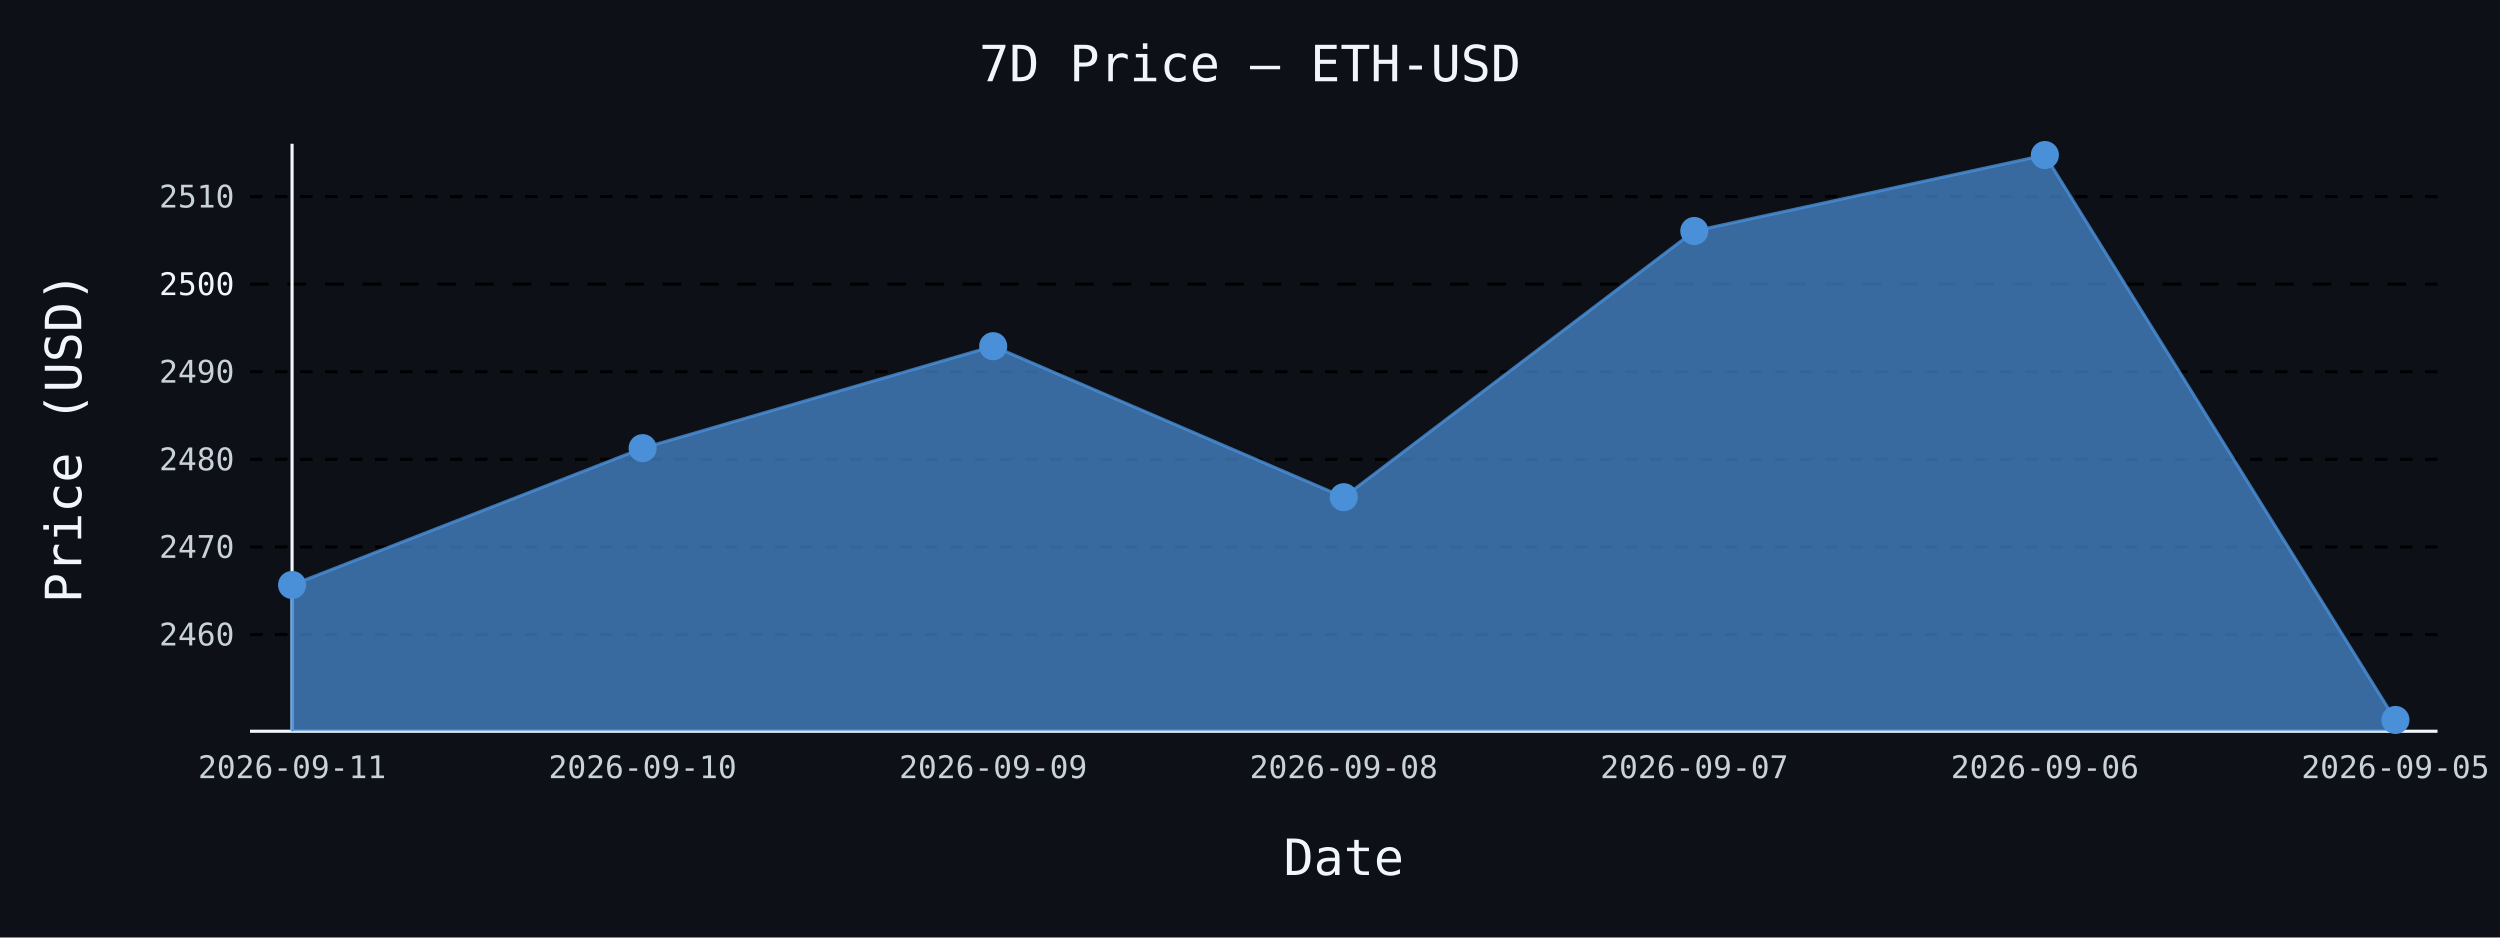
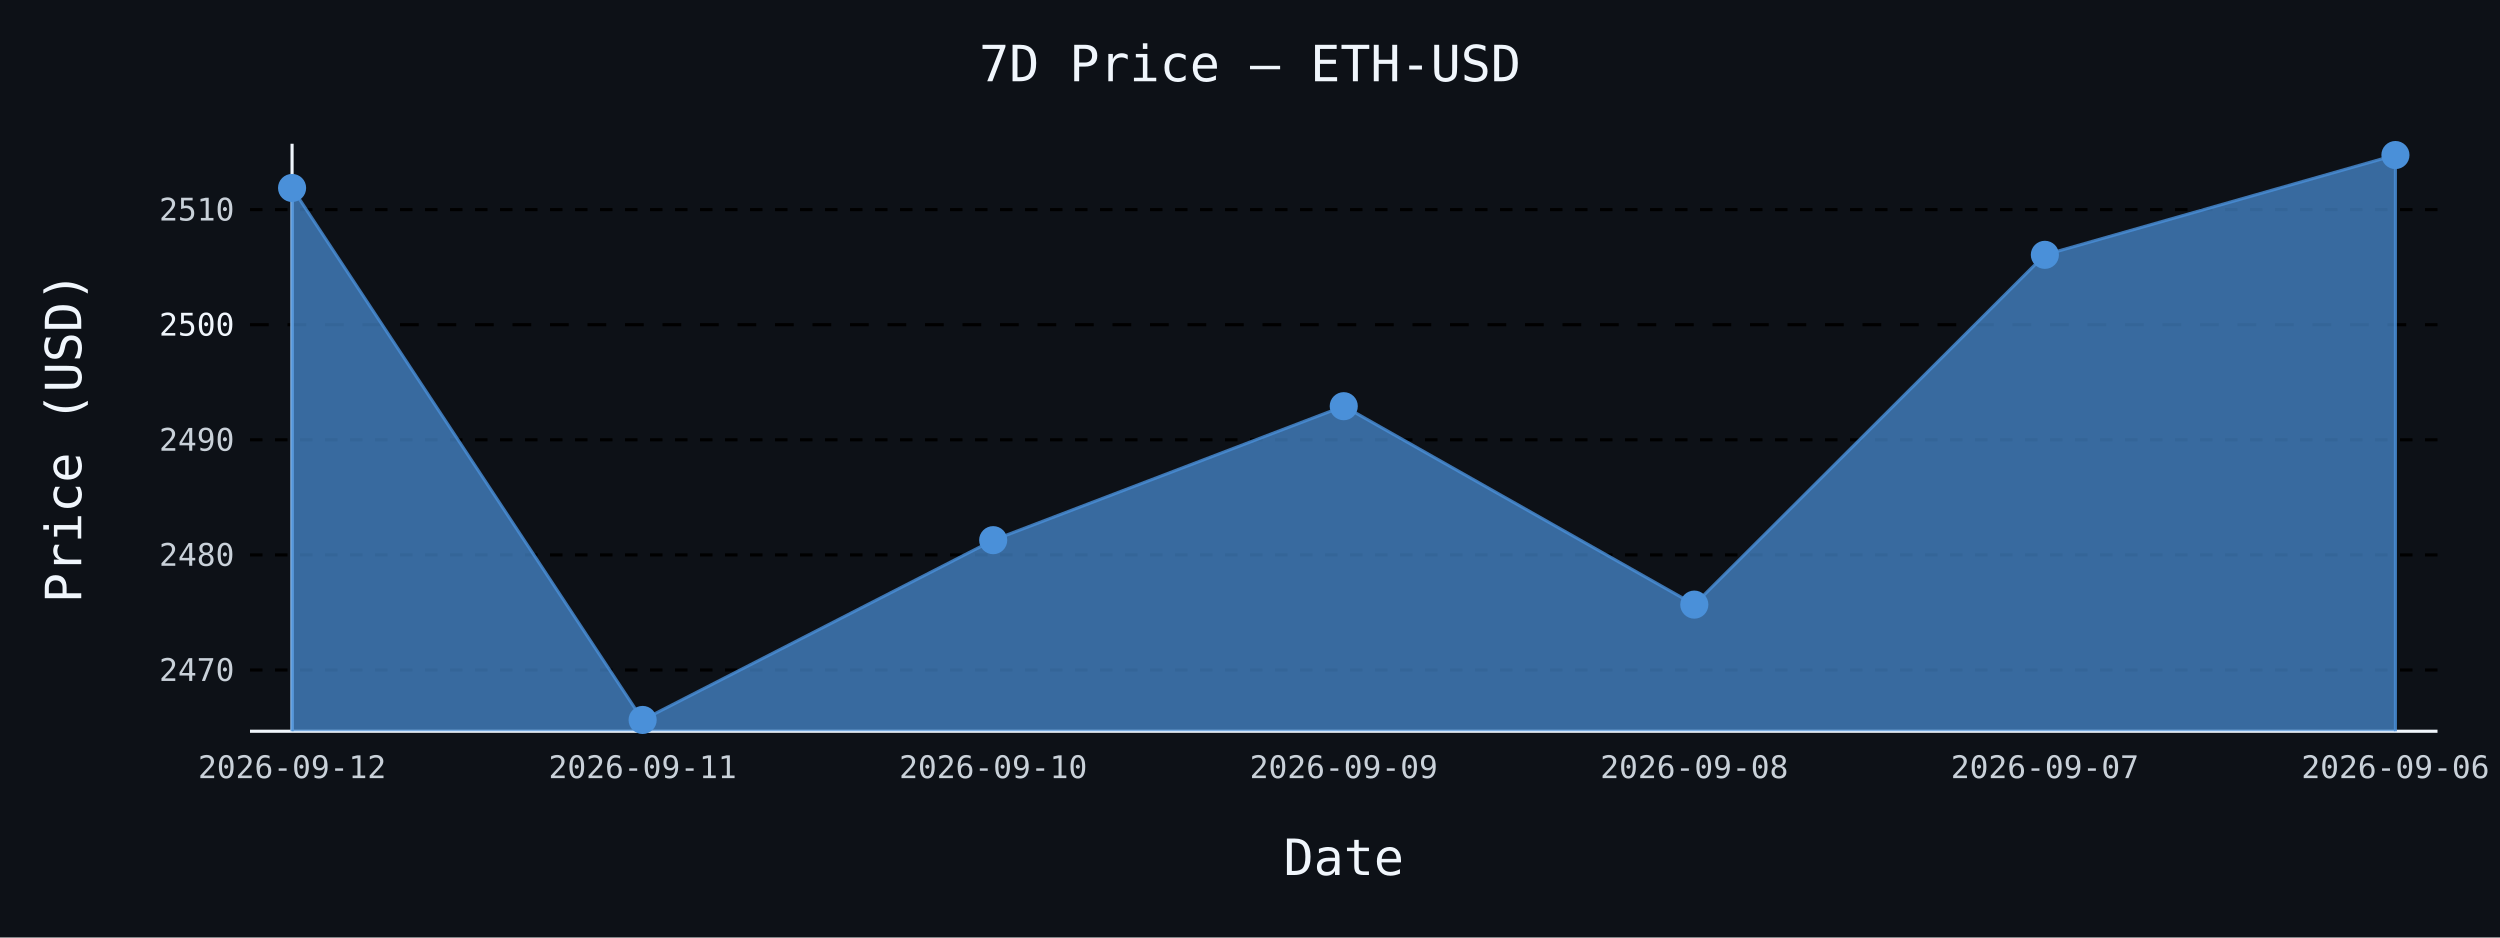
- <svg xmlns="http://www.w3.org/2000/svg" id="chart-0a431478-f072-4d15-8e28-1216b6cdcd12" class="pygal-chart" viewBox="0 0 800 300">
+ <svg xmlns="http://www.w3.org/2000/svg" id="chart-dfd43d02-14f8-43b2-95dd-8d4cb34a40d7" class="pygal-chart" viewBox="0 0 800 300">
  <defs>
-     <style type="text/css">#chart-0a431478-f072-4d15-8e28-1216b6cdcd12{-webkit-user-select:none;-webkit-font-smoothing:antialiased;font-family:monospace}#chart-0a431478-f072-4d15-8e28-1216b6cdcd12 .title{font-family:monospace;font-size:16px}#chart-0a431478-f072-4d15-8e28-1216b6cdcd12 .legends .legend text{font-family:monospace;font-size:14px}#chart-0a431478-f072-4d15-8e28-1216b6cdcd12 .axis text{font-family:monospace;font-size:10px}#chart-0a431478-f072-4d15-8e28-1216b6cdcd12 .axis text.major{font-family:monospace;font-size:10px}#chart-0a431478-f072-4d15-8e28-1216b6cdcd12 .text-overlay text.value{font-family:monospace;font-size:16px}#chart-0a431478-f072-4d15-8e28-1216b6cdcd12 .text-overlay text.label{font-family:monospace;font-size:10px}#chart-0a431478-f072-4d15-8e28-1216b6cdcd12 .tooltip{font-family:monospace;font-size:14px}#chart-0a431478-f072-4d15-8e28-1216b6cdcd12 text.no_data{font-family:monospace;font-size:64px}
- #chart-0a431478-f072-4d15-8e28-1216b6cdcd12{background-color:#0d1117}#chart-0a431478-f072-4d15-8e28-1216b6cdcd12 path,#chart-0a431478-f072-4d15-8e28-1216b6cdcd12 line,#chart-0a431478-f072-4d15-8e28-1216b6cdcd12 rect,#chart-0a431478-f072-4d15-8e28-1216b6cdcd12 circle{-webkit-transition:150ms;-moz-transition:150ms;transition:150ms}#chart-0a431478-f072-4d15-8e28-1216b6cdcd12 .graph &gt; .background{fill:#0d1117}#chart-0a431478-f072-4d15-8e28-1216b6cdcd12 .plot &gt; .background{fill:#0d1117}#chart-0a431478-f072-4d15-8e28-1216b6cdcd12 .graph{fill:#c9d1d9}#chart-0a431478-f072-4d15-8e28-1216b6cdcd12 text.no_data{fill:#f0f6fc}#chart-0a431478-f072-4d15-8e28-1216b6cdcd12 .title{fill:#f0f6fc}#chart-0a431478-f072-4d15-8e28-1216b6cdcd12 .legends .legend text{fill:#c9d1d9}#chart-0a431478-f072-4d15-8e28-1216b6cdcd12 .legends .legend:hover text{fill:#f0f6fc}#chart-0a431478-f072-4d15-8e28-1216b6cdcd12 .axis .line{stroke:#f0f6fc}#chart-0a431478-f072-4d15-8e28-1216b6cdcd12 .axis .guide.line{stroke:#8b949e}#chart-0a431478-f072-4d15-8e28-1216b6cdcd12 .axis .major.line{stroke:#c9d1d9}#chart-0a431478-f072-4d15-8e28-1216b6cdcd12 .axis text.major{fill:#f0f6fc}#chart-0a431478-f072-4d15-8e28-1216b6cdcd12 .axis.y .guides:hover .guide.line,#chart-0a431478-f072-4d15-8e28-1216b6cdcd12 .line-graph .axis.x .guides:hover .guide.line,#chart-0a431478-f072-4d15-8e28-1216b6cdcd12 .stackedline-graph .axis.x .guides:hover .guide.line,#chart-0a431478-f072-4d15-8e28-1216b6cdcd12 .xy-graph .axis.x .guides:hover .guide.line{stroke:#f0f6fc}#chart-0a431478-f072-4d15-8e28-1216b6cdcd12 .axis .guides:hover text{fill:#f0f6fc}#chart-0a431478-f072-4d15-8e28-1216b6cdcd12 .reactive{fill-opacity:.7;stroke-opacity:.8;stroke-width:1}#chart-0a431478-f072-4d15-8e28-1216b6cdcd12 .ci{stroke:#c9d1d9}#chart-0a431478-f072-4d15-8e28-1216b6cdcd12 .reactive.active,#chart-0a431478-f072-4d15-8e28-1216b6cdcd12 .active .reactive{fill-opacity:.8;stroke-opacity:.9;stroke-width:4}#chart-0a431478-f072-4d15-8e28-1216b6cdcd12 .ci .reactive.active{stroke-width:1.5}#chart-0a431478-f072-4d15-8e28-1216b6cdcd12 .series text{fill:#f0f6fc}#chart-0a431478-f072-4d15-8e28-1216b6cdcd12 .tooltip rect{fill:#0d1117;stroke:#f0f6fc;-webkit-transition:opacity 150ms;-moz-transition:opacity 150ms;transition:opacity 150ms}#chart-0a431478-f072-4d15-8e28-1216b6cdcd12 .tooltip .label{fill:#c9d1d9}#chart-0a431478-f072-4d15-8e28-1216b6cdcd12 .tooltip .label{fill:#c9d1d9}#chart-0a431478-f072-4d15-8e28-1216b6cdcd12 .tooltip .legend{font-size:.8em;fill:#8b949e}#chart-0a431478-f072-4d15-8e28-1216b6cdcd12 .tooltip .x_label{font-size:.6em;fill:#f0f6fc}#chart-0a431478-f072-4d15-8e28-1216b6cdcd12 .tooltip .xlink{font-size:.5em;text-decoration:underline}#chart-0a431478-f072-4d15-8e28-1216b6cdcd12 .tooltip .value{font-size:1.5em}#chart-0a431478-f072-4d15-8e28-1216b6cdcd12 .bound{font-size:.5em}#chart-0a431478-f072-4d15-8e28-1216b6cdcd12 .max-value{font-size:.75em;fill:#8b949e}#chart-0a431478-f072-4d15-8e28-1216b6cdcd12 .map-element{fill:#0d1117;stroke:#8b949e !important}#chart-0a431478-f072-4d15-8e28-1216b6cdcd12 .map-element .reactive{fill-opacity:inherit;stroke-opacity:inherit}#chart-0a431478-f072-4d15-8e28-1216b6cdcd12 .color-0,#chart-0a431478-f072-4d15-8e28-1216b6cdcd12 .color-0 a:visited{stroke:#4a90d9;fill:#4a90d9}#chart-0a431478-f072-4d15-8e28-1216b6cdcd12 .text-overlay .color-0 text{fill:black}
- #chart-0a431478-f072-4d15-8e28-1216b6cdcd12 text.no_data{text-anchor:middle}#chart-0a431478-f072-4d15-8e28-1216b6cdcd12 .guide.line{fill:none}#chart-0a431478-f072-4d15-8e28-1216b6cdcd12 .centered{text-anchor:middle}#chart-0a431478-f072-4d15-8e28-1216b6cdcd12 .title{text-anchor:middle}#chart-0a431478-f072-4d15-8e28-1216b6cdcd12 .legends .legend text{fill-opacity:1}#chart-0a431478-f072-4d15-8e28-1216b6cdcd12 .axis.x text{text-anchor:middle}#chart-0a431478-f072-4d15-8e28-1216b6cdcd12 .axis.x:not(.web) text[transform]{text-anchor:start}#chart-0a431478-f072-4d15-8e28-1216b6cdcd12 .axis.x:not(.web) text[transform].backwards{text-anchor:end}#chart-0a431478-f072-4d15-8e28-1216b6cdcd12 .axis.y text{text-anchor:end}#chart-0a431478-f072-4d15-8e28-1216b6cdcd12 .axis.y text[transform].backwards{text-anchor:start}#chart-0a431478-f072-4d15-8e28-1216b6cdcd12 .axis.y2 text{text-anchor:start}#chart-0a431478-f072-4d15-8e28-1216b6cdcd12 .axis.y2 text[transform].backwards{text-anchor:end}#chart-0a431478-f072-4d15-8e28-1216b6cdcd12 .axis .guide.line{stroke-dasharray:4,4;stroke:black}#chart-0a431478-f072-4d15-8e28-1216b6cdcd12 .axis .major.guide.line{stroke-dasharray:6,6;stroke:black}#chart-0a431478-f072-4d15-8e28-1216b6cdcd12 .horizontal .axis.y .guide.line,#chart-0a431478-f072-4d15-8e28-1216b6cdcd12 .horizontal .axis.y2 .guide.line,#chart-0a431478-f072-4d15-8e28-1216b6cdcd12 .vertical .axis.x .guide.line{opacity:0}#chart-0a431478-f072-4d15-8e28-1216b6cdcd12 .horizontal .axis.always_show .guide.line,#chart-0a431478-f072-4d15-8e28-1216b6cdcd12 .vertical .axis.always_show .guide.line{opacity:1 !important}#chart-0a431478-f072-4d15-8e28-1216b6cdcd12 .axis.y .guides:hover .guide.line,#chart-0a431478-f072-4d15-8e28-1216b6cdcd12 .axis.y2 .guides:hover .guide.line,#chart-0a431478-f072-4d15-8e28-1216b6cdcd12 .axis.x .guides:hover .guide.line{opacity:1}#chart-0a431478-f072-4d15-8e28-1216b6cdcd12 .axis .guides:hover text{opacity:1}#chart-0a431478-f072-4d15-8e28-1216b6cdcd12 .nofill{fill:none}#chart-0a431478-f072-4d15-8e28-1216b6cdcd12 .subtle-fill{fill-opacity:.2}#chart-0a431478-f072-4d15-8e28-1216b6cdcd12 .dot{stroke-width:1px;fill-opacity:1;stroke-opacity:1}#chart-0a431478-f072-4d15-8e28-1216b6cdcd12 .dot.active{stroke-width:5px}#chart-0a431478-f072-4d15-8e28-1216b6cdcd12 .dot.negative{fill:transparent}#chart-0a431478-f072-4d15-8e28-1216b6cdcd12 text,#chart-0a431478-f072-4d15-8e28-1216b6cdcd12 tspan{stroke:none !important}#chart-0a431478-f072-4d15-8e28-1216b6cdcd12 .series text.active{opacity:1}#chart-0a431478-f072-4d15-8e28-1216b6cdcd12 .tooltip rect{fill-opacity:.95;stroke-width:.5}#chart-0a431478-f072-4d15-8e28-1216b6cdcd12 .tooltip text{fill-opacity:1}#chart-0a431478-f072-4d15-8e28-1216b6cdcd12 .showable{visibility:hidden}#chart-0a431478-f072-4d15-8e28-1216b6cdcd12 .showable.shown{visibility:visible}#chart-0a431478-f072-4d15-8e28-1216b6cdcd12 .gauge-background{fill:rgba(229,229,229,1);stroke:none}#chart-0a431478-f072-4d15-8e28-1216b6cdcd12 .bg-lines{stroke:#0d1117;stroke-width:2px}</style>
+     <style type="text/css">#chart-dfd43d02-14f8-43b2-95dd-8d4cb34a40d7{-webkit-user-select:none;-webkit-font-smoothing:antialiased;font-family:monospace}#chart-dfd43d02-14f8-43b2-95dd-8d4cb34a40d7 .title{font-family:monospace;font-size:16px}#chart-dfd43d02-14f8-43b2-95dd-8d4cb34a40d7 .legends .legend text{font-family:monospace;font-size:14px}#chart-dfd43d02-14f8-43b2-95dd-8d4cb34a40d7 .axis text{font-family:monospace;font-size:10px}#chart-dfd43d02-14f8-43b2-95dd-8d4cb34a40d7 .axis text.major{font-family:monospace;font-size:10px}#chart-dfd43d02-14f8-43b2-95dd-8d4cb34a40d7 .text-overlay text.value{font-family:monospace;font-size:16px}#chart-dfd43d02-14f8-43b2-95dd-8d4cb34a40d7 .text-overlay text.label{font-family:monospace;font-size:10px}#chart-dfd43d02-14f8-43b2-95dd-8d4cb34a40d7 .tooltip{font-family:monospace;font-size:14px}#chart-dfd43d02-14f8-43b2-95dd-8d4cb34a40d7 text.no_data{font-family:monospace;font-size:64px}
+ #chart-dfd43d02-14f8-43b2-95dd-8d4cb34a40d7{background-color:#0d1117}#chart-dfd43d02-14f8-43b2-95dd-8d4cb34a40d7 path,#chart-dfd43d02-14f8-43b2-95dd-8d4cb34a40d7 line,#chart-dfd43d02-14f8-43b2-95dd-8d4cb34a40d7 rect,#chart-dfd43d02-14f8-43b2-95dd-8d4cb34a40d7 circle{-webkit-transition:150ms;-moz-transition:150ms;transition:150ms}#chart-dfd43d02-14f8-43b2-95dd-8d4cb34a40d7 .graph &gt; .background{fill:#0d1117}#chart-dfd43d02-14f8-43b2-95dd-8d4cb34a40d7 .plot &gt; .background{fill:#0d1117}#chart-dfd43d02-14f8-43b2-95dd-8d4cb34a40d7 .graph{fill:#c9d1d9}#chart-dfd43d02-14f8-43b2-95dd-8d4cb34a40d7 text.no_data{fill:#f0f6fc}#chart-dfd43d02-14f8-43b2-95dd-8d4cb34a40d7 .title{fill:#f0f6fc}#chart-dfd43d02-14f8-43b2-95dd-8d4cb34a40d7 .legends .legend text{fill:#c9d1d9}#chart-dfd43d02-14f8-43b2-95dd-8d4cb34a40d7 .legends .legend:hover text{fill:#f0f6fc}#chart-dfd43d02-14f8-43b2-95dd-8d4cb34a40d7 .axis .line{stroke:#f0f6fc}#chart-dfd43d02-14f8-43b2-95dd-8d4cb34a40d7 .axis .guide.line{stroke:#8b949e}#chart-dfd43d02-14f8-43b2-95dd-8d4cb34a40d7 .axis .major.line{stroke:#c9d1d9}#chart-dfd43d02-14f8-43b2-95dd-8d4cb34a40d7 .axis text.major{fill:#f0f6fc}#chart-dfd43d02-14f8-43b2-95dd-8d4cb34a40d7 .axis.y .guides:hover .guide.line,#chart-dfd43d02-14f8-43b2-95dd-8d4cb34a40d7 .line-graph .axis.x .guides:hover .guide.line,#chart-dfd43d02-14f8-43b2-95dd-8d4cb34a40d7 .stackedline-graph .axis.x .guides:hover .guide.line,#chart-dfd43d02-14f8-43b2-95dd-8d4cb34a40d7 .xy-graph .axis.x .guides:hover .guide.line{stroke:#f0f6fc}#chart-dfd43d02-14f8-43b2-95dd-8d4cb34a40d7 .axis .guides:hover text{fill:#f0f6fc}#chart-dfd43d02-14f8-43b2-95dd-8d4cb34a40d7 .reactive{fill-opacity:.7;stroke-opacity:.8;stroke-width:1}#chart-dfd43d02-14f8-43b2-95dd-8d4cb34a40d7 .ci{stroke:#c9d1d9}#chart-dfd43d02-14f8-43b2-95dd-8d4cb34a40d7 .reactive.active,#chart-dfd43d02-14f8-43b2-95dd-8d4cb34a40d7 .active .reactive{fill-opacity:.8;stroke-opacity:.9;stroke-width:4}#chart-dfd43d02-14f8-43b2-95dd-8d4cb34a40d7 .ci .reactive.active{stroke-width:1.5}#chart-dfd43d02-14f8-43b2-95dd-8d4cb34a40d7 .series text{fill:#f0f6fc}#chart-dfd43d02-14f8-43b2-95dd-8d4cb34a40d7 .tooltip rect{fill:#0d1117;stroke:#f0f6fc;-webkit-transition:opacity 150ms;-moz-transition:opacity 150ms;transition:opacity 150ms}#chart-dfd43d02-14f8-43b2-95dd-8d4cb34a40d7 .tooltip .label{fill:#c9d1d9}#chart-dfd43d02-14f8-43b2-95dd-8d4cb34a40d7 .tooltip .label{fill:#c9d1d9}#chart-dfd43d02-14f8-43b2-95dd-8d4cb34a40d7 .tooltip .legend{font-size:.8em;fill:#8b949e}#chart-dfd43d02-14f8-43b2-95dd-8d4cb34a40d7 .tooltip .x_label{font-size:.6em;fill:#f0f6fc}#chart-dfd43d02-14f8-43b2-95dd-8d4cb34a40d7 .tooltip .xlink{font-size:.5em;text-decoration:underline}#chart-dfd43d02-14f8-43b2-95dd-8d4cb34a40d7 .tooltip .value{font-size:1.5em}#chart-dfd43d02-14f8-43b2-95dd-8d4cb34a40d7 .bound{font-size:.5em}#chart-dfd43d02-14f8-43b2-95dd-8d4cb34a40d7 .max-value{font-size:.75em;fill:#8b949e}#chart-dfd43d02-14f8-43b2-95dd-8d4cb34a40d7 .map-element{fill:#0d1117;stroke:#8b949e !important}#chart-dfd43d02-14f8-43b2-95dd-8d4cb34a40d7 .map-element .reactive{fill-opacity:inherit;stroke-opacity:inherit}#chart-dfd43d02-14f8-43b2-95dd-8d4cb34a40d7 .color-0,#chart-dfd43d02-14f8-43b2-95dd-8d4cb34a40d7 .color-0 a:visited{stroke:#4a90d9;fill:#4a90d9}#chart-dfd43d02-14f8-43b2-95dd-8d4cb34a40d7 .text-overlay .color-0 text{fill:black}
+ #chart-dfd43d02-14f8-43b2-95dd-8d4cb34a40d7 text.no_data{text-anchor:middle}#chart-dfd43d02-14f8-43b2-95dd-8d4cb34a40d7 .guide.line{fill:none}#chart-dfd43d02-14f8-43b2-95dd-8d4cb34a40d7 .centered{text-anchor:middle}#chart-dfd43d02-14f8-43b2-95dd-8d4cb34a40d7 .title{text-anchor:middle}#chart-dfd43d02-14f8-43b2-95dd-8d4cb34a40d7 .legends .legend text{fill-opacity:1}#chart-dfd43d02-14f8-43b2-95dd-8d4cb34a40d7 .axis.x text{text-anchor:middle}#chart-dfd43d02-14f8-43b2-95dd-8d4cb34a40d7 .axis.x:not(.web) text[transform]{text-anchor:start}#chart-dfd43d02-14f8-43b2-95dd-8d4cb34a40d7 .axis.x:not(.web) text[transform].backwards{text-anchor:end}#chart-dfd43d02-14f8-43b2-95dd-8d4cb34a40d7 .axis.y text{text-anchor:end}#chart-dfd43d02-14f8-43b2-95dd-8d4cb34a40d7 .axis.y text[transform].backwards{text-anchor:start}#chart-dfd43d02-14f8-43b2-95dd-8d4cb34a40d7 .axis.y2 text{text-anchor:start}#chart-dfd43d02-14f8-43b2-95dd-8d4cb34a40d7 .axis.y2 text[transform].backwards{text-anchor:end}#chart-dfd43d02-14f8-43b2-95dd-8d4cb34a40d7 .axis .guide.line{stroke-dasharray:4,4;stroke:black}#chart-dfd43d02-14f8-43b2-95dd-8d4cb34a40d7 .axis .major.guide.line{stroke-dasharray:6,6;stroke:black}#chart-dfd43d02-14f8-43b2-95dd-8d4cb34a40d7 .horizontal .axis.y .guide.line,#chart-dfd43d02-14f8-43b2-95dd-8d4cb34a40d7 .horizontal .axis.y2 .guide.line,#chart-dfd43d02-14f8-43b2-95dd-8d4cb34a40d7 .vertical .axis.x .guide.line{opacity:0}#chart-dfd43d02-14f8-43b2-95dd-8d4cb34a40d7 .horizontal .axis.always_show .guide.line,#chart-dfd43d02-14f8-43b2-95dd-8d4cb34a40d7 .vertical .axis.always_show .guide.line{opacity:1 !important}#chart-dfd43d02-14f8-43b2-95dd-8d4cb34a40d7 .axis.y .guides:hover .guide.line,#chart-dfd43d02-14f8-43b2-95dd-8d4cb34a40d7 .axis.y2 .guides:hover .guide.line,#chart-dfd43d02-14f8-43b2-95dd-8d4cb34a40d7 .axis.x .guides:hover .guide.line{opacity:1}#chart-dfd43d02-14f8-43b2-95dd-8d4cb34a40d7 .axis .guides:hover text{opacity:1}#chart-dfd43d02-14f8-43b2-95dd-8d4cb34a40d7 .nofill{fill:none}#chart-dfd43d02-14f8-43b2-95dd-8d4cb34a40d7 .subtle-fill{fill-opacity:.2}#chart-dfd43d02-14f8-43b2-95dd-8d4cb34a40d7 .dot{stroke-width:1px;fill-opacity:1;stroke-opacity:1}#chart-dfd43d02-14f8-43b2-95dd-8d4cb34a40d7 .dot.active{stroke-width:5px}#chart-dfd43d02-14f8-43b2-95dd-8d4cb34a40d7 .dot.negative{fill:transparent}#chart-dfd43d02-14f8-43b2-95dd-8d4cb34a40d7 text,#chart-dfd43d02-14f8-43b2-95dd-8d4cb34a40d7 tspan{stroke:none !important}#chart-dfd43d02-14f8-43b2-95dd-8d4cb34a40d7 .series text.active{opacity:1}#chart-dfd43d02-14f8-43b2-95dd-8d4cb34a40d7 .tooltip rect{fill-opacity:.95;stroke-width:.5}#chart-dfd43d02-14f8-43b2-95dd-8d4cb34a40d7 .tooltip text{fill-opacity:1}#chart-dfd43d02-14f8-43b2-95dd-8d4cb34a40d7 .showable{visibility:hidden}#chart-dfd43d02-14f8-43b2-95dd-8d4cb34a40d7 .showable.shown{visibility:visible}#chart-dfd43d02-14f8-43b2-95dd-8d4cb34a40d7 .gauge-background{fill:rgba(229,229,229,1);stroke:none}#chart-dfd43d02-14f8-43b2-95dd-8d4cb34a40d7 .bg-lines{stroke:#0d1117;stroke-width:2px}</style>
  </defs>
  <g class="graph line-graph vertical">
    <rect x="0" y="0" width="800" height="300" class="background" />
    <g transform="translate(80, 46)" class="plot">
      <rect x="0" y="0" width="700.0" height="188" class="background" />
      <g class="axis y always_show">
        <path d="M0 188 h700" class="line" />
        <g class="guides">
-           <path d="M0 157.055 h700" class="guide line" />
-           <text x="-5" y="160.555" class="">2460</text>
+           <path d="M0 168.4 h700" class="guide line" />
+           <text x="-5" y="171.9" class="">2470</text>
        </g>
        <g class="guides">
-           <path d="M0 129.024 h700" class="guide line" />
-           <text x="-5" y="132.524" class="">2470</text>
+           <path d="M0 131.568 h700" class="guide line" />
+           <text x="-5" y="135.068" class="">2480</text>
        </g>
        <g class="guides">
-           <path d="M0 100.994 h700" class="guide line" />
-           <text x="-5" y="104.494" class="">2480</text>
+           <path d="M0 94.737 h700" class="guide line" />
+           <text x="-5" y="98.237" class="">2490</text>
        </g>
        <g class="guides">
-           <path d="M0 72.963 h700" class="guide line" />
-           <text x="-5" y="76.463" class="">2490</text>
+           <path d="M0 57.905 h700" class="major guide line" />
+           <text x="-5" y="61.405" class="major">2500</text>
        </g>
        <g class="guides">
-           <path d="M0 44.932 h700" class="major guide line" />
-           <text x="-5" y="48.432" class="major">2500</text>
-         </g>
-         <g class="guides">
-           <path d="M0 16.902 h700" class="guide line" />
-           <text x="-5" y="20.402" class="">2510</text>
+           <path d="M0 21.074 h700" class="guide line" />
+           <text x="-5" y="24.574" class="">2510</text>
        </g>
      </g>
      <g class="axis x">
        <g class="guides">
          <path d="M13.462 0 v188" class="line" />
-           <text x="13.462" y="203.0" class="">2026-09-11</text>
+           <text x="13.462" y="203.0" class="">2026-09-12</text>
        </g>
        <g class="guides">
          <path d="M125.641 0 v188" class="guide line" />
-           <text x="125.641" y="203.0" class="">2026-09-10</text>
+           <text x="125.641" y="203.0" class="">2026-09-11</text>
        </g>
        <g class="guides">
          <path d="M237.821 0 v188" class="guide line" />
-           <text x="237.821" y="203.0" class="">2026-09-09</text>
+           <text x="237.821" y="203.0" class="">2026-09-10</text>
        </g>
        <g class="guides">
          <path d="M350 0 v188" class="guide line" />
-           <text x="350.0" y="203.0" class="">2026-09-08</text>
+           <text x="350.0" y="203.0" class="">2026-09-09</text>
        </g>
        <g class="guides">
          <path d="M462.179 0 v188" class="guide line" />
-           <text x="462.179" y="203.0" class="">2026-09-07</text>
+           <text x="462.179" y="203.0" class="">2026-09-08</text>
        </g>
        <g class="guides">
          <path d="M574.359 0 v188" class="guide line" />
-           <text x="574.359" y="203.0" class="">2026-09-06</text>
+           <text x="574.359" y="203.0" class="">2026-09-07</text>
        </g>
        <g class="guides">
          <path d="M686.538 0 v188" class="guide line" />
-           <text x="686.538" y="203.0" class="">2026-09-05</text>
+           <text x="686.538" y="203.0" class="">2026-09-06</text>
        </g>
      </g>
      <g class="series serie-0 color-0">
-         <path d="M13.462 188 L13.462 141.189 125.641 97.406 237.821 64.778 350 113.103 462.179 27.918 574.359 3.615 686.538 184.385 686.538 188" class="line reactive" />
+         <path d="M13.462 188 L13.462 14.149 125.641 184.385 237.821 126.854 350 83.982 462.179 147.479 574.359 35.548 686.538 3.615 686.538 188" class="line reactive" />
      </g>
    </g>
    <g class="titles">
      <text x="400.0" y="26" class="title plot_title">7D Price — ETH-USD</text>
      <text x="430.0" y="280" class="title">Date</text>
      <text x="0" y="166.0" class="title" transform="rotate(-90 0 140)">Price (USD)</text>
    </g>
    <g transform="translate(80, 46)" class="plot overlay">
      <g class="series serie-0 color-0">
        <g class="dots">
-           <circle cx="13.462" cy="141.189" r="4" class="dot reactive tooltip-trigger" />
+           <circle cx="13.462" cy="14.149" r="4" class="dot reactive tooltip-trigger" />
        </g>
        <g class="dots">
-           <circle cx="125.641" cy="97.406" r="4" class="dot reactive tooltip-trigger" />
+           <circle cx="125.641" cy="184.385" r="4" class="dot reactive tooltip-trigger" />
        </g>
        <g class="dots">
-           <circle cx="237.821" cy="64.778" r="4" class="dot reactive tooltip-trigger" />
+           <circle cx="237.821" cy="126.854" r="4" class="dot reactive tooltip-trigger" />
        </g>
        <g class="dots">
-           <circle cx="350.0" cy="113.103" r="4" class="dot reactive tooltip-trigger" />
+           <circle cx="350.0" cy="83.982" r="4" class="dot reactive tooltip-trigger" />
        </g>
        <g class="dots">
-           <circle cx="462.179" cy="27.918" r="4" class="dot reactive tooltip-trigger" />
+           <circle cx="462.179" cy="147.479" r="4" class="dot reactive tooltip-trigger" />
        </g>
        <g class="dots">
-           <circle cx="574.359" cy="3.615" r="4" class="dot reactive tooltip-trigger" />
+           <circle cx="574.359" cy="35.548" r="4" class="dot reactive tooltip-trigger" />
        </g>
        <g class="dots">
-           <circle cx="686.538" cy="184.385" r="4" class="dot reactive tooltip-trigger" />
+           <circle cx="686.538" cy="3.615" r="4" class="dot reactive tooltip-trigger" />
        </g>
      </g>
    </g>
    <g transform="translate(80, 46)" class="plot text-overlay">
      <g class="series serie-0 color-0" />
    </g>
    <g transform="translate(80, 46)" class="plot tooltip-overlay">
      <g transform="translate(0 0)" style="opacity: 0" class="tooltip">
        <rect rx="0" ry="0" width="0" height="0" class="tooltip-box" />
        <g class="text" />
      </g>
    </g>
  </g>
</svg>
